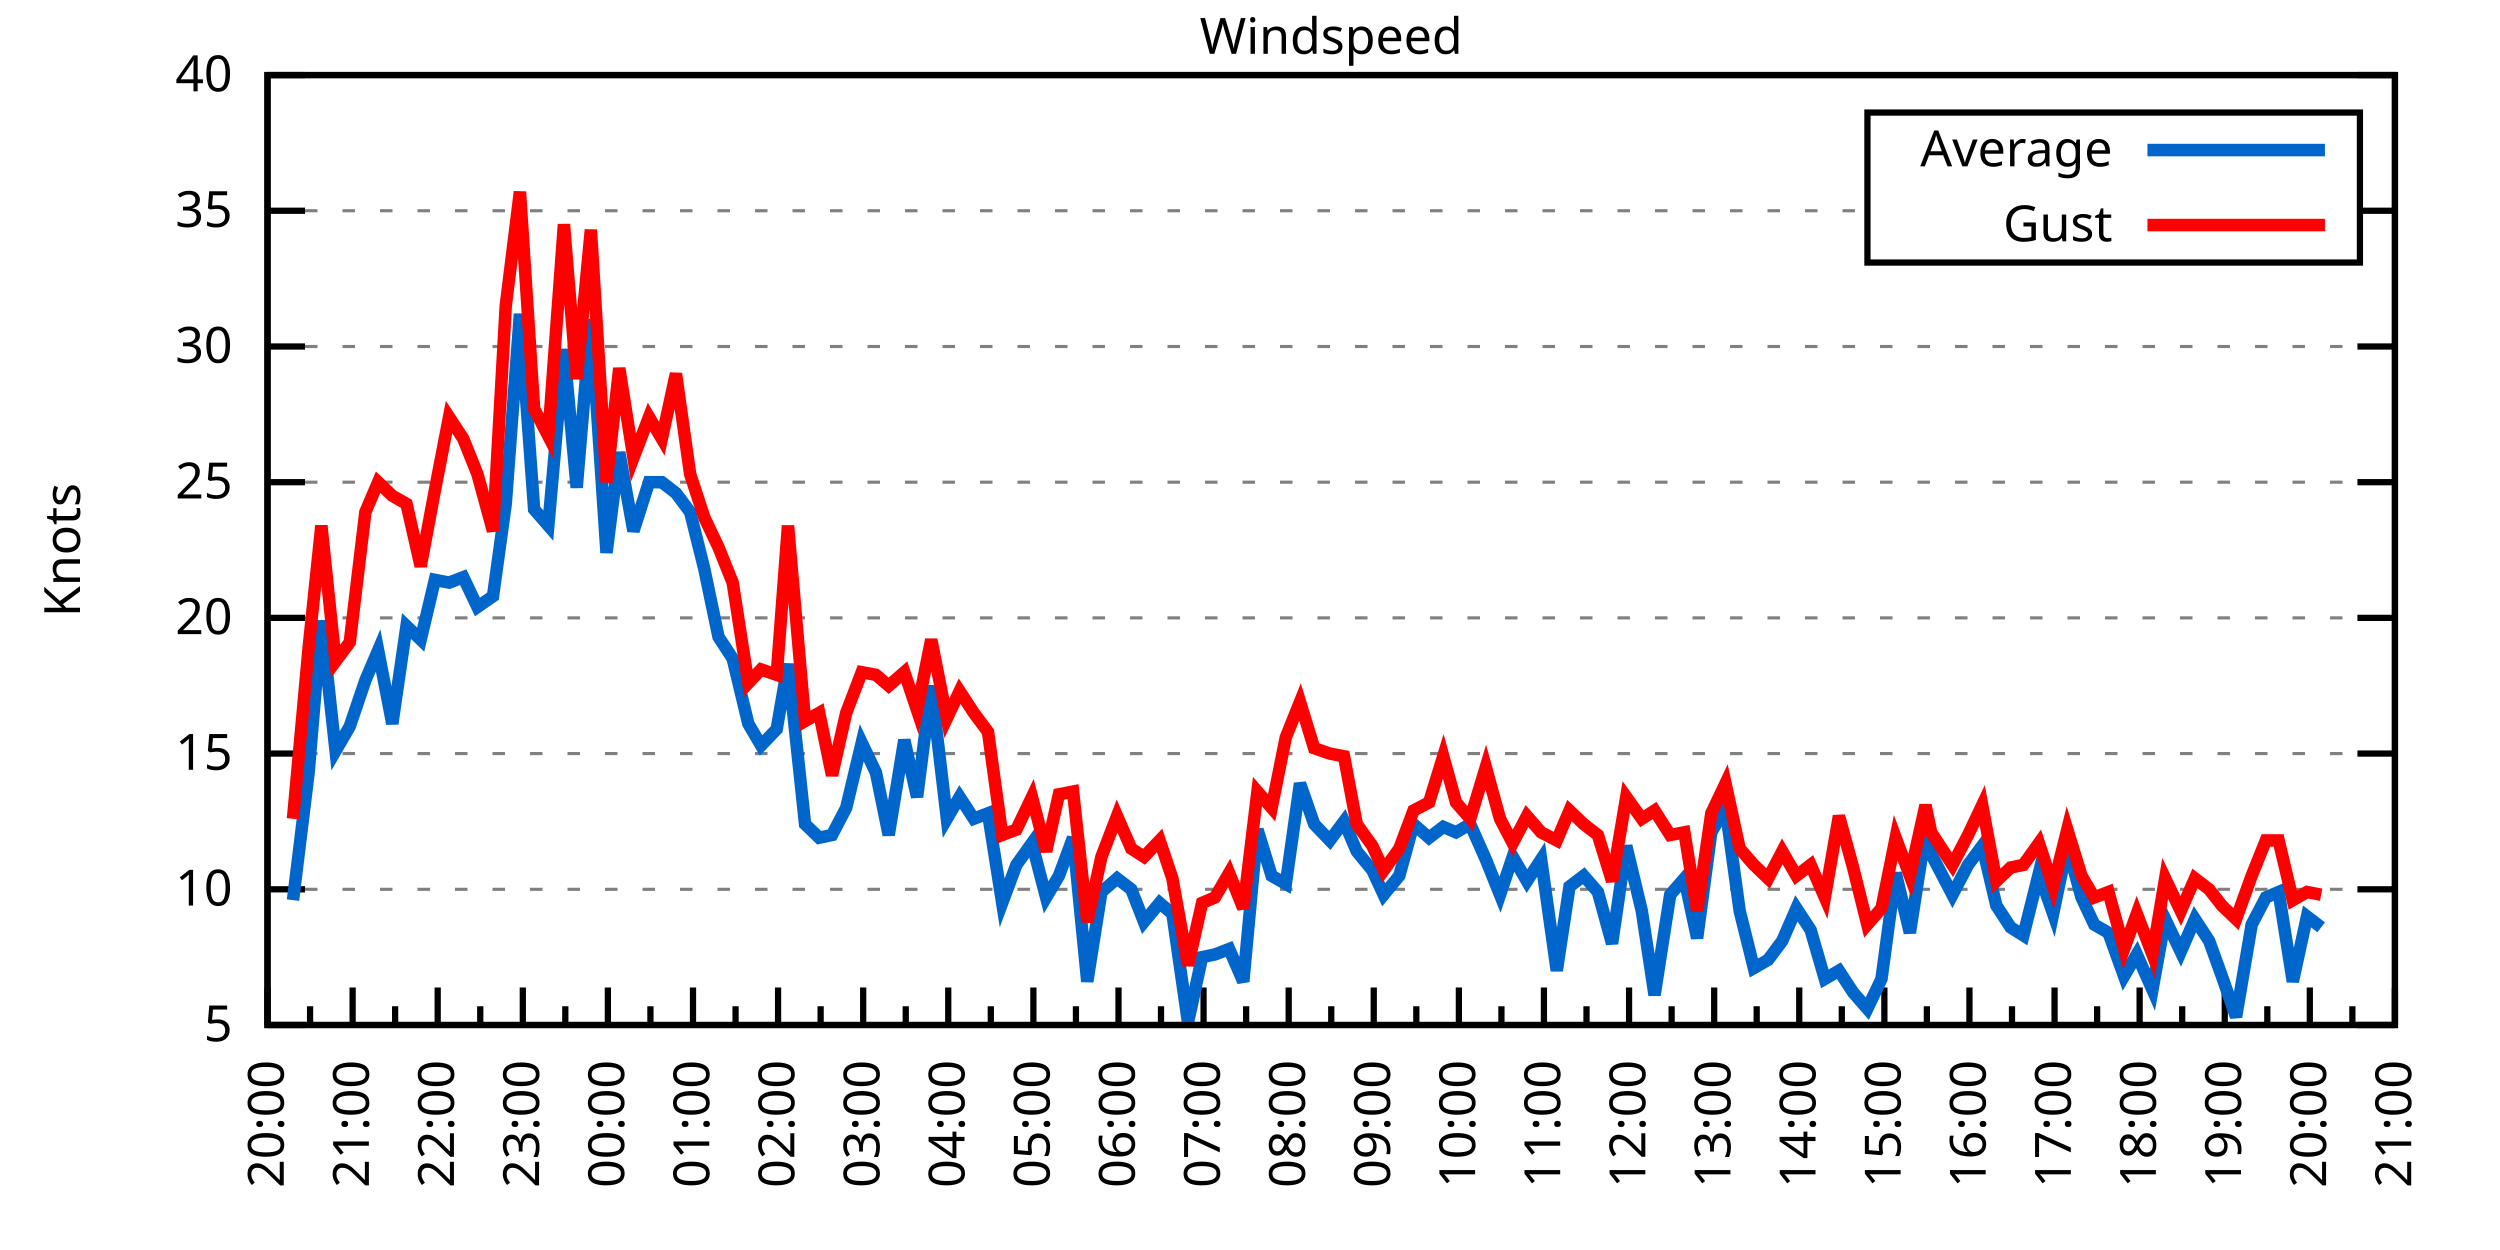
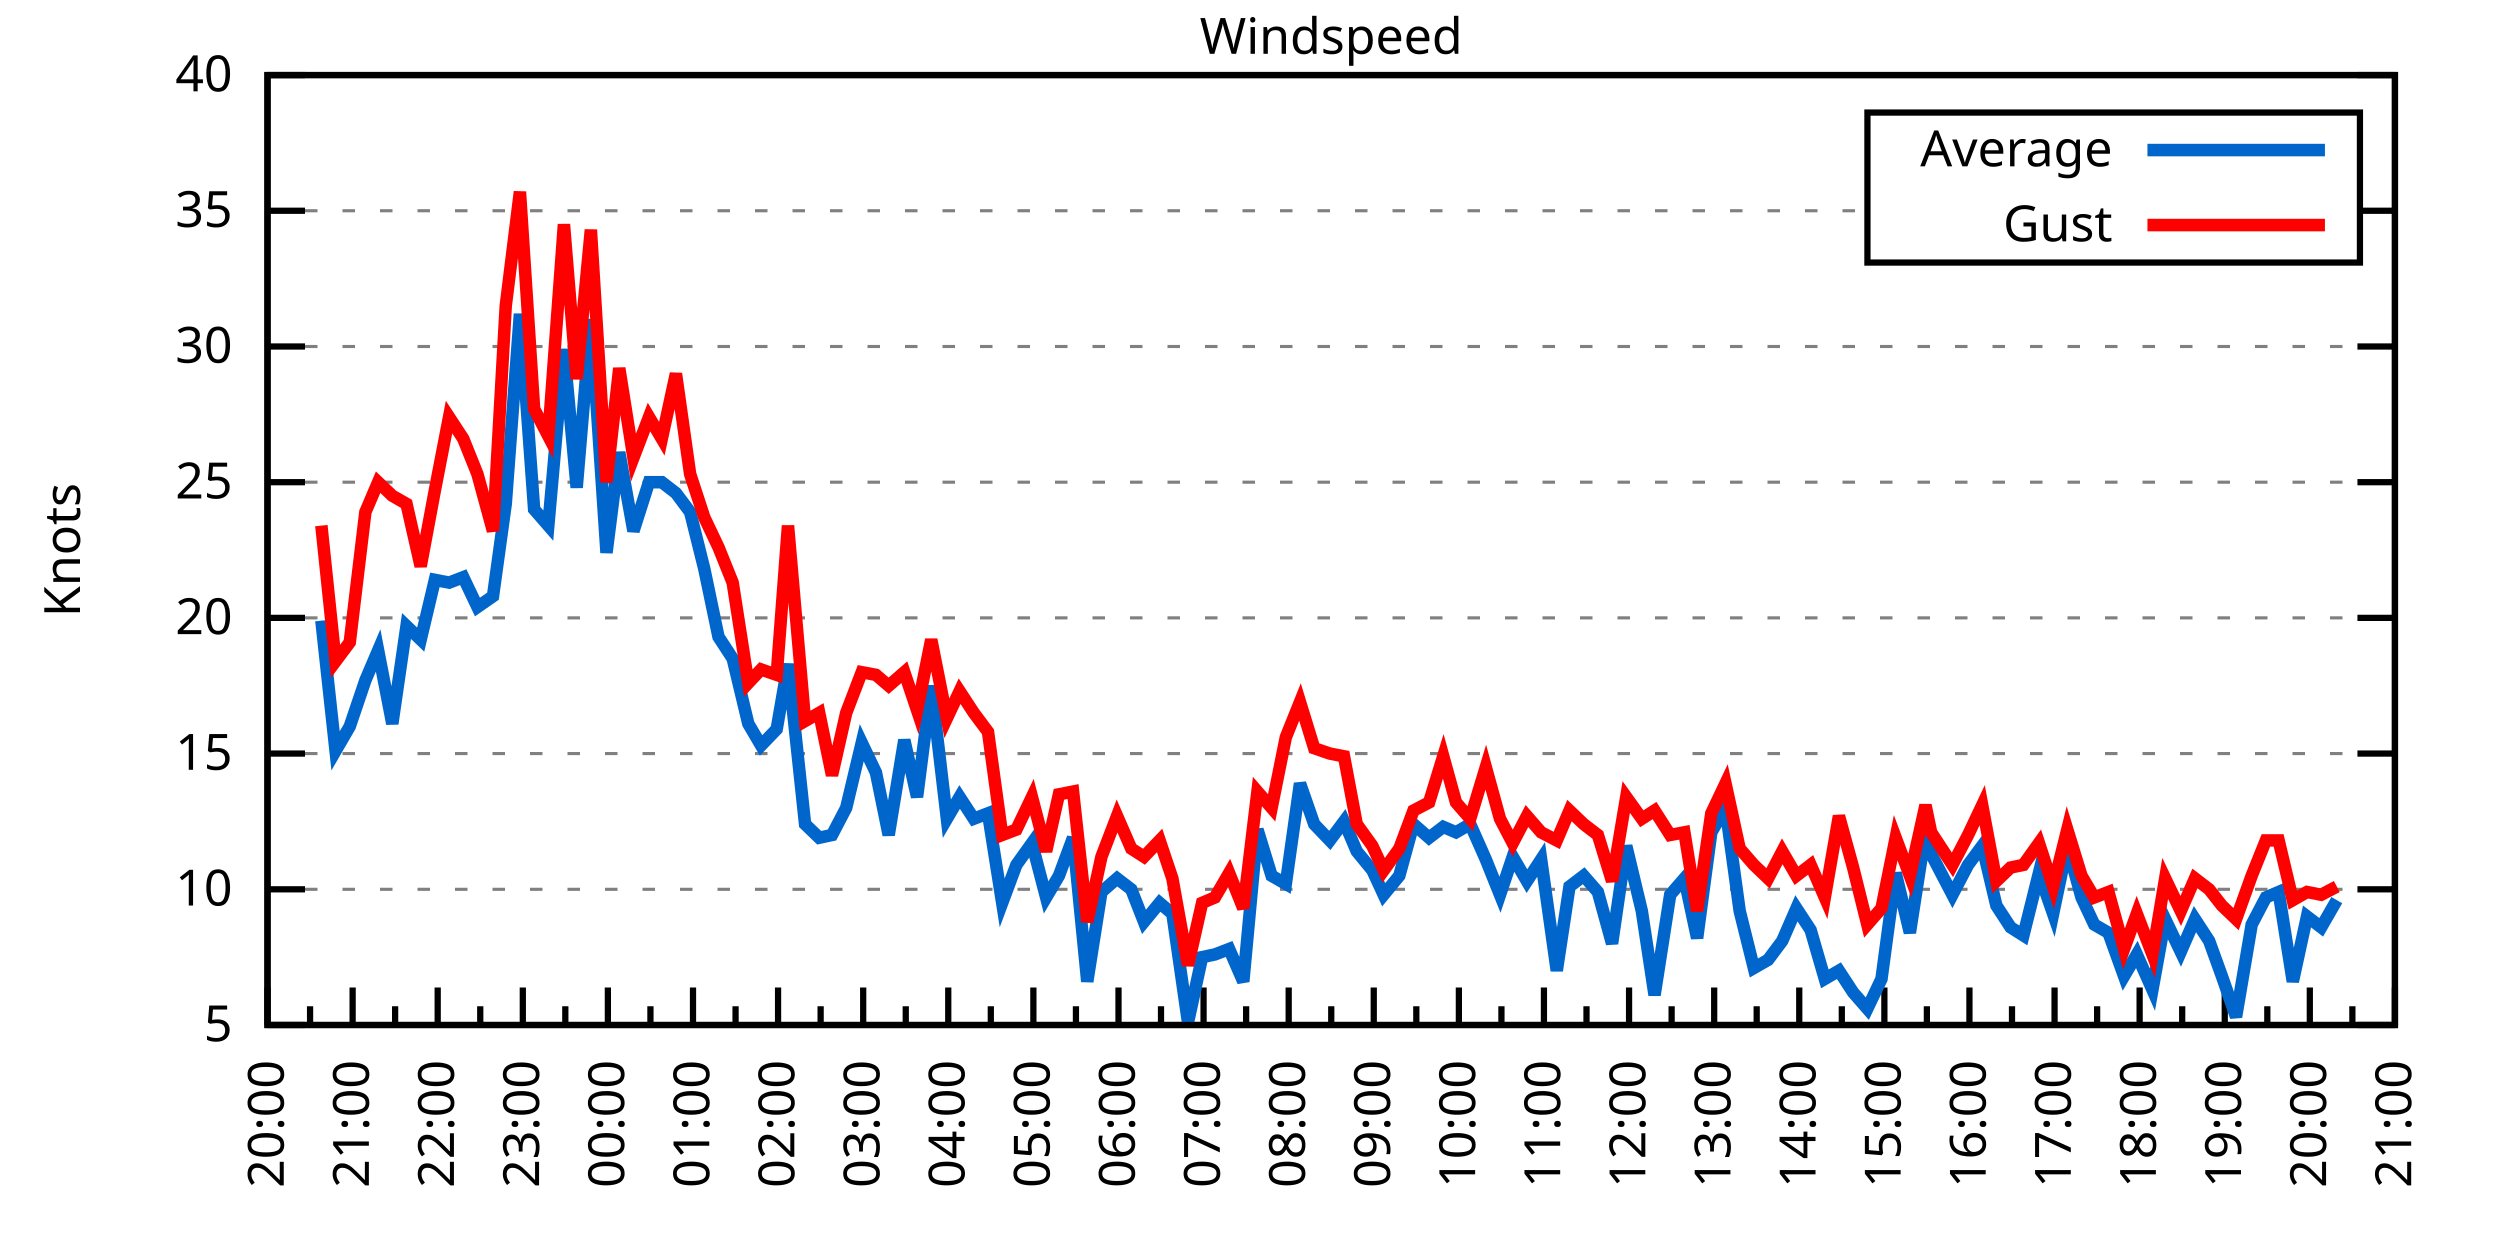
<svg xmlns="http://www.w3.org/2000/svg" xmlns:xlink="http://www.w3.org/1999/xlink" width="400" height="200" viewBox="0 0 400 200">
  <g id="gnuplot_canvas">
    <rect x="0" y="0" width="400" height="200" fill="none" />
    <defs>
      <circle id="gpDot" r="0.5" stroke-width="0.5" stroke="currentColor" />
      <path id="gpPt0" stroke-width="0.333" stroke="currentColor" d="M-1,0 h2 M0,-1 v2" />
      <path id="gpPt1" stroke-width="0.333" stroke="currentColor" d="M-1,-1 L1,1 M1,-1 L-1,1" />
      <path id="gpPt2" stroke-width="0.333" stroke="currentColor" d="M-1,0 L1,0 M0,-1 L0,1 M-1,-1 L1,1 M-1,1 L1,-1" />
      <rect id="gpPt3" stroke-width="0.333" stroke="currentColor" x="-1" y="-1" width="2" height="2" />
      <rect id="gpPt4" stroke-width="0.333" stroke="currentColor" fill="currentColor" x="-1" y="-1" width="2" height="2" />
      <circle id="gpPt5" stroke-width="0.333" stroke="currentColor" cx="0" cy="0" r="1" />
      <use xlink:href="#gpPt5" id="gpPt6" fill="currentColor" stroke="none" />
      <path id="gpPt7" stroke-width="0.333" stroke="currentColor" d="M0,-1.33 L-1.33,0.67 L1.33,0.67 z" />
      <use xlink:href="#gpPt7" id="gpPt8" fill="currentColor" stroke="none" />
      <use xlink:href="#gpPt7" id="gpPt9" stroke="currentColor" transform="rotate(180)" />
      <use xlink:href="#gpPt9" id="gpPt10" fill="currentColor" stroke="none" />
      <use xlink:href="#gpPt3" id="gpPt11" stroke="currentColor" transform="rotate(45)" />
      <use xlink:href="#gpPt11" id="gpPt12" fill="currentColor" stroke="none" />
      <path id="gpPt13" stroke-width="0.333" stroke="currentColor" d="M0,1.330 L1.265,0.411 L0.782,-1.067 L-0.782,-1.076 L-1.265,0.411 z" />
      <use xlink:href="#gpPt13" id="gpPt14" fill="currentColor" stroke="none" />
      <filter id="textbox" filterUnits="objectBoundingBox" x="0" y="0" height="1" width="1">
        <feFlood flood-color="white" flood-opacity="1" result="bgnd" />
        <feComposite in="SourceGraphic" in2="bgnd" operator="atop" />
      </filter>
      <filter id="greybox" filterUnits="objectBoundingBox" x="0" y="0" height="1" width="1">
        <feFlood flood-color="lightgrey" flood-opacity="1" result="grey" />
        <feComposite in="SourceGraphic" in2="grey" operator="atop" />
      </filter>
    </defs>
    <g fill="none" color="white" stroke="currentColor" stroke-width="1.00" stroke-linecap="butt" stroke-linejoin="miter">
</g>
    <g fill="none" color="black" stroke="currentColor" stroke-width="1.00" stroke-linecap="butt" stroke-linejoin="miter">
      <g stroke="none" shape-rendering="crispEdges">
        <polygon fill="rgb(255, 255, 255)" points="42.80,164.00 383.18,164.00 383.18,12.02 42.80,12.02 " />
      </g>
    </g>
    <g fill="none" color="black" stroke="currentColor" stroke-width="1.00" stroke-linecap="butt" stroke-linejoin="miter">
</g>
    <g fill="none" color="black" stroke="black" stroke-width="0.50" stroke-linecap="butt" stroke-linejoin="miter">
</g>
    <g fill="none" color="gray" stroke="currentColor" stroke-width="0.50" stroke-linecap="butt" stroke-linejoin="miter">
      <path stroke="gray" stroke-dasharray="2,4" class="gridline" d="M42.80,164.00 L383.19,164.00  " />
    </g>
    <g fill="none" color="gray" stroke="gray" stroke-width="1.00" stroke-linecap="butt" stroke-linejoin="miter">
</g>
    <g fill="none" color="black" stroke="currentColor" stroke-width="1.00" stroke-linecap="butt" stroke-linejoin="miter">
      <path stroke="black" d="M42.80,164.00 L48.80,164.00 M383.19,164.00 L377.19,164.00  " />
      <g transform="translate(37.20,166.60)" stroke="none" fill="black" font-family="Sans" font-size="8.00" text-anchor="end">
        <text>
          <tspan font-family="Sans"> 5</tspan>
        </text>
      </g>
    </g>
    <g fill="none" color="black" stroke="currentColor" stroke-width="1.00" stroke-linecap="butt" stroke-linejoin="miter">
</g>
    <g fill="none" color="black" stroke="black" stroke-width="0.50" stroke-linecap="butt" stroke-linejoin="miter">
</g>
    <g fill="none" color="gray" stroke="currentColor" stroke-width="0.50" stroke-linecap="butt" stroke-linejoin="miter">
      <path stroke="gray" stroke-dasharray="2,4" class="gridline" d="M42.80,142.29 L383.19,142.29  " />
    </g>
    <g fill="none" color="gray" stroke="gray" stroke-width="1.00" stroke-linecap="butt" stroke-linejoin="miter">
</g>
    <g fill="none" color="black" stroke="currentColor" stroke-width="1.00" stroke-linecap="butt" stroke-linejoin="miter">
      <path stroke="black" d="M42.80,142.29 L48.80,142.29 M383.19,142.29 L377.19,142.29  " />
      <g transform="translate(37.20,144.89)" stroke="none" fill="black" font-family="Sans" font-size="8.00" text-anchor="end">
        <text>
          <tspan font-family="Sans"> 10</tspan>
        </text>
      </g>
    </g>
    <g fill="none" color="black" stroke="currentColor" stroke-width="1.00" stroke-linecap="butt" stroke-linejoin="miter">
</g>
    <g fill="none" color="black" stroke="black" stroke-width="0.50" stroke-linecap="butt" stroke-linejoin="miter">
</g>
    <g fill="none" color="gray" stroke="currentColor" stroke-width="0.50" stroke-linecap="butt" stroke-linejoin="miter">
      <path stroke="gray" stroke-dasharray="2,4" class="gridline" d="M42.80,120.57 L383.19,120.57  " />
    </g>
    <g fill="none" color="gray" stroke="gray" stroke-width="1.00" stroke-linecap="butt" stroke-linejoin="miter">
</g>
    <g fill="none" color="black" stroke="currentColor" stroke-width="1.00" stroke-linecap="butt" stroke-linejoin="miter">
      <path stroke="black" d="M42.80,120.57 L48.80,120.57 M383.19,120.57 L377.19,120.57  " />
      <g transform="translate(37.20,123.17)" stroke="none" fill="black" font-family="Sans" font-size="8.00" text-anchor="end">
        <text>
          <tspan font-family="Sans"> 15</tspan>
        </text>
      </g>
    </g>
    <g fill="none" color="black" stroke="currentColor" stroke-width="1.00" stroke-linecap="butt" stroke-linejoin="miter">
</g>
    <g fill="none" color="black" stroke="black" stroke-width="0.50" stroke-linecap="butt" stroke-linejoin="miter">
</g>
    <g fill="none" color="gray" stroke="currentColor" stroke-width="0.50" stroke-linecap="butt" stroke-linejoin="miter">
      <path stroke="gray" stroke-dasharray="2,4" class="gridline" d="M42.80,98.86 L383.19,98.86  " />
    </g>
    <g fill="none" color="gray" stroke="gray" stroke-width="1.00" stroke-linecap="butt" stroke-linejoin="miter">
</g>
    <g fill="none" color="black" stroke="currentColor" stroke-width="1.00" stroke-linecap="butt" stroke-linejoin="miter">
      <path stroke="black" d="M42.80,98.86 L48.80,98.86 M383.19,98.86 L377.19,98.86  " />
      <g transform="translate(37.20,101.46)" stroke="none" fill="black" font-family="Sans" font-size="8.00" text-anchor="end">
        <text>
          <tspan font-family="Sans"> 20</tspan>
        </text>
      </g>
    </g>
    <g fill="none" color="black" stroke="currentColor" stroke-width="1.00" stroke-linecap="butt" stroke-linejoin="miter">
</g>
    <g fill="none" color="black" stroke="black" stroke-width="0.50" stroke-linecap="butt" stroke-linejoin="miter">
</g>
    <g fill="none" color="gray" stroke="currentColor" stroke-width="0.50" stroke-linecap="butt" stroke-linejoin="miter">
      <path stroke="gray" stroke-dasharray="2,4" class="gridline" d="M42.80,77.15 L383.19,77.15  " />
    </g>
    <g fill="none" color="gray" stroke="gray" stroke-width="1.00" stroke-linecap="butt" stroke-linejoin="miter">
</g>
    <g fill="none" color="black" stroke="currentColor" stroke-width="1.00" stroke-linecap="butt" stroke-linejoin="miter">
      <path stroke="black" d="M42.80,77.15 L48.80,77.15 M383.19,77.15 L377.19,77.15  " />
      <g transform="translate(37.20,79.75)" stroke="none" fill="black" font-family="Sans" font-size="8.00" text-anchor="end">
        <text>
          <tspan font-family="Sans"> 25</tspan>
        </text>
      </g>
    </g>
    <g fill="none" color="black" stroke="currentColor" stroke-width="1.00" stroke-linecap="butt" stroke-linejoin="miter">
</g>
    <g fill="none" color="black" stroke="black" stroke-width="0.50" stroke-linecap="butt" stroke-linejoin="miter">
</g>
    <g fill="none" color="gray" stroke="currentColor" stroke-width="0.50" stroke-linecap="butt" stroke-linejoin="miter">
      <path stroke="gray" stroke-dasharray="2,4" class="gridline" d="M42.80,55.44 L383.19,55.44  " />
    </g>
    <g fill="none" color="gray" stroke="gray" stroke-width="1.00" stroke-linecap="butt" stroke-linejoin="miter">
</g>
    <g fill="none" color="black" stroke="currentColor" stroke-width="1.00" stroke-linecap="butt" stroke-linejoin="miter">
      <path stroke="black" d="M42.80,55.44 L48.80,55.44 M383.19,55.44 L377.19,55.44  " />
      <g transform="translate(37.20,58.04)" stroke="none" fill="black" font-family="Sans" font-size="8.00" text-anchor="end">
        <text>
          <tspan font-family="Sans"> 30</tspan>
        </text>
      </g>
    </g>
    <g fill="none" color="black" stroke="currentColor" stroke-width="1.00" stroke-linecap="butt" stroke-linejoin="miter">
</g>
    <g fill="none" color="black" stroke="black" stroke-width="0.50" stroke-linecap="butt" stroke-linejoin="miter">
</g>
    <g fill="none" color="gray" stroke="currentColor" stroke-width="0.50" stroke-linecap="butt" stroke-linejoin="miter">
      <path stroke="gray" stroke-dasharray="2,4" class="gridline" d="M42.80,33.72 L298.79,33.72 M377.59,33.72 L383.19,33.72  " />
    </g>
    <g fill="none" color="gray" stroke="gray" stroke-width="1.00" stroke-linecap="butt" stroke-linejoin="miter">
</g>
    <g fill="none" color="black" stroke="currentColor" stroke-width="1.00" stroke-linecap="butt" stroke-linejoin="miter">
      <path stroke="black" d="M42.80,33.72 L48.80,33.72 M383.19,33.72 L377.19,33.72  " />
      <g transform="translate(37.20,36.32)" stroke="none" fill="black" font-family="Sans" font-size="8.00" text-anchor="end">
        <text>
          <tspan font-family="Sans"> 35</tspan>
        </text>
      </g>
    </g>
    <g fill="none" color="black" stroke="currentColor" stroke-width="1.00" stroke-linecap="butt" stroke-linejoin="miter">
</g>
    <g fill="none" color="black" stroke="black" stroke-width="0.50" stroke-linecap="butt" stroke-linejoin="miter">
</g>
    <g fill="none" color="gray" stroke="currentColor" stroke-width="0.50" stroke-linecap="butt" stroke-linejoin="miter">
      <path stroke="gray" stroke-dasharray="2,4" class="gridline" d="M42.80,12.01 L383.19,12.01  " />
    </g>
    <g fill="none" color="gray" stroke="gray" stroke-width="1.00" stroke-linecap="butt" stroke-linejoin="miter">
</g>
    <g fill="none" color="black" stroke="currentColor" stroke-width="1.00" stroke-linecap="butt" stroke-linejoin="miter">
      <path stroke="black" d="M42.80,12.01 L48.80,12.01 M383.19,12.01 L377.19,12.01  " />
      <g transform="translate(37.20,14.61)" stroke="none" fill="black" font-family="Sans" font-size="8.00" text-anchor="end">
        <text>
          <tspan font-family="Sans"> 40</tspan>
        </text>
      </g>
    </g>
    <g fill="none" color="black" stroke="currentColor" stroke-width="1.00" stroke-linecap="butt" stroke-linejoin="miter">
      <path stroke="black" d="M42.80,164.00 L42.80,158.00  " />
      <g transform="translate(45.40,169.60) rotate(270)" stroke="none" fill="black" font-family="Sans" font-size="8.00" text-anchor="end">
        <text>
          <tspan font-family="Sans">20:00</tspan>
        </text>
      </g>
    </g>
    <g fill="none" color="black" stroke="currentColor" stroke-width="1.00" stroke-linecap="butt" stroke-linejoin="miter">
      <path stroke="black" d="M49.61,164.00 L49.61,161.00 M56.42,164.00 L56.42,158.00  " />
      <g transform="translate(59.02,169.60) rotate(270)" stroke="none" fill="black" font-family="Sans" font-size="8.00" text-anchor="end">
        <text>
          <tspan font-family="Sans">21:00</tspan>
        </text>
      </g>
    </g>
    <g fill="none" color="black" stroke="currentColor" stroke-width="1.00" stroke-linecap="butt" stroke-linejoin="miter">
      <path stroke="black" d="M63.22,164.00 L63.22,161.00 M70.03,164.00 L70.03,158.00  " />
      <g transform="translate(72.63,169.60) rotate(270)" stroke="none" fill="black" font-family="Sans" font-size="8.00" text-anchor="end">
        <text>
          <tspan font-family="Sans">22:00</tspan>
        </text>
      </g>
    </g>
    <g fill="none" color="black" stroke="currentColor" stroke-width="1.00" stroke-linecap="butt" stroke-linejoin="miter">
      <path stroke="black" d="M76.84,164.00 L76.84,161.00 M83.65,164.00 L83.65,158.00  " />
      <g transform="translate(86.25,169.60) rotate(270)" stroke="none" fill="black" font-family="Sans" font-size="8.00" text-anchor="end">
        <text>
          <tspan font-family="Sans">23:00</tspan>
        </text>
      </g>
    </g>
    <g fill="none" color="black" stroke="currentColor" stroke-width="1.00" stroke-linecap="butt" stroke-linejoin="miter">
      <path stroke="black" d="M90.45,164.00 L90.45,161.00 M97.26,164.00 L97.26,158.00  " />
      <g transform="translate(99.86,169.60) rotate(270)" stroke="none" fill="black" font-family="Sans" font-size="8.00" text-anchor="end">
        <text>
          <tspan font-family="Sans">00:00</tspan>
        </text>
      </g>
    </g>
    <g fill="none" color="black" stroke="currentColor" stroke-width="1.00" stroke-linecap="butt" stroke-linejoin="miter">
      <path stroke="black" d="M104.07,164.00 L104.07,161.00 M110.88,164.00 L110.88,158.00  " />
      <g transform="translate(113.48,169.60) rotate(270)" stroke="none" fill="black" font-family="Sans" font-size="8.00" text-anchor="end">
        <text>
          <tspan font-family="Sans">01:00</tspan>
        </text>
      </g>
    </g>
    <g fill="none" color="black" stroke="currentColor" stroke-width="1.00" stroke-linecap="butt" stroke-linejoin="miter">
      <path stroke="black" d="M117.69,164.00 L117.69,161.00 M124.49,164.00 L124.49,158.00  " />
      <g transform="translate(127.09,169.60) rotate(270)" stroke="none" fill="black" font-family="Sans" font-size="8.00" text-anchor="end">
        <text>
          <tspan font-family="Sans">02:00</tspan>
        </text>
      </g>
    </g>
    <g fill="none" color="black" stroke="currentColor" stroke-width="1.00" stroke-linecap="butt" stroke-linejoin="miter">
      <path stroke="black" d="M131.30,164.00 L131.30,161.00 M138.11,164.00 L138.11,158.00  " />
      <g transform="translate(140.71,169.60) rotate(270)" stroke="none" fill="black" font-family="Sans" font-size="8.00" text-anchor="end">
        <text>
          <tspan font-family="Sans">03:00</tspan>
        </text>
      </g>
    </g>
    <g fill="none" color="black" stroke="currentColor" stroke-width="1.00" stroke-linecap="butt" stroke-linejoin="miter">
      <path stroke="black" d="M144.92,164.00 L144.92,161.00 M151.72,164.00 L151.72,158.00  " />
      <g transform="translate(154.32,169.60) rotate(270)" stroke="none" fill="black" font-family="Sans" font-size="8.00" text-anchor="end">
        <text>
          <tspan font-family="Sans">04:00</tspan>
        </text>
      </g>
    </g>
    <g fill="none" color="black" stroke="currentColor" stroke-width="1.00" stroke-linecap="butt" stroke-linejoin="miter">
      <path stroke="black" d="M158.53,164.00 L158.53,161.00 M165.34,164.00 L165.34,158.00  " />
      <g transform="translate(167.94,169.60) rotate(270)" stroke="none" fill="black" font-family="Sans" font-size="8.00" text-anchor="end">
        <text>
          <tspan font-family="Sans">05:00</tspan>
        </text>
      </g>
    </g>
    <g fill="none" color="black" stroke="currentColor" stroke-width="1.00" stroke-linecap="butt" stroke-linejoin="miter">
      <path stroke="black" d="M172.15,164.00 L172.15,161.00 M178.96,164.00 L178.96,158.00  " />
      <g transform="translate(181.56,169.60) rotate(270)" stroke="none" fill="black" font-family="Sans" font-size="8.00" text-anchor="end">
        <text>
          <tspan font-family="Sans">06:00</tspan>
        </text>
      </g>
    </g>
    <g fill="none" color="black" stroke="currentColor" stroke-width="1.00" stroke-linecap="butt" stroke-linejoin="miter">
      <path stroke="black" d="M185.76,164.00 L185.76,161.00 M192.57,164.00 L192.57,158.00  " />
      <g transform="translate(195.17,169.60) rotate(270)" stroke="none" fill="black" font-family="Sans" font-size="8.00" text-anchor="end">
        <text>
          <tspan font-family="Sans">07:00</tspan>
        </text>
      </g>
    </g>
    <g fill="none" color="black" stroke="currentColor" stroke-width="1.00" stroke-linecap="butt" stroke-linejoin="miter">
      <path stroke="black" d="M199.38,164.00 L199.38,161.00 M206.19,164.00 L206.19,158.00  " />
      <g transform="translate(208.79,169.60) rotate(270)" stroke="none" fill="black" font-family="Sans" font-size="8.00" text-anchor="end">
        <text>
          <tspan font-family="Sans">08:00</tspan>
        </text>
      </g>
    </g>
    <g fill="none" color="black" stroke="currentColor" stroke-width="1.00" stroke-linecap="butt" stroke-linejoin="miter">
      <path stroke="black" d="M213.00,164.00 L213.00,161.00 M219.80,164.00 L219.80,158.00  " />
      <g transform="translate(222.40,169.60) rotate(270)" stroke="none" fill="black" font-family="Sans" font-size="8.00" text-anchor="end">
        <text>
          <tspan font-family="Sans">09:00</tspan>
        </text>
      </g>
    </g>
    <g fill="none" color="black" stroke="currentColor" stroke-width="1.00" stroke-linecap="butt" stroke-linejoin="miter">
      <path stroke="black" d="M226.61,164.00 L226.61,161.00 M233.42,164.00 L233.42,158.00  " />
      <g transform="translate(236.02,169.60) rotate(270)" stroke="none" fill="black" font-family="Sans" font-size="8.00" text-anchor="end">
        <text>
          <tspan font-family="Sans">10:00</tspan>
        </text>
      </g>
    </g>
    <g fill="none" color="black" stroke="currentColor" stroke-width="1.00" stroke-linecap="butt" stroke-linejoin="miter">
      <path stroke="black" d="M240.23,164.00 L240.23,161.00 M247.03,164.00 L247.03,158.00  " />
      <g transform="translate(249.63,169.60) rotate(270)" stroke="none" fill="black" font-family="Sans" font-size="8.00" text-anchor="end">
        <text>
          <tspan font-family="Sans">11:00</tspan>
        </text>
      </g>
    </g>
    <g fill="none" color="black" stroke="currentColor" stroke-width="1.00" stroke-linecap="butt" stroke-linejoin="miter">
      <path stroke="black" d="M253.84,164.00 L253.84,161.00 M260.65,164.00 L260.65,158.00  " />
      <g transform="translate(263.25,169.60) rotate(270)" stroke="none" fill="black" font-family="Sans" font-size="8.00" text-anchor="end">
        <text>
          <tspan font-family="Sans">12:00</tspan>
        </text>
      </g>
    </g>
    <g fill="none" color="black" stroke="currentColor" stroke-width="1.00" stroke-linecap="butt" stroke-linejoin="miter">
      <path stroke="black" d="M267.46,164.00 L267.46,161.00 M274.27,164.00 L274.27,158.00  " />
      <g transform="translate(276.87,169.60) rotate(270)" stroke="none" fill="black" font-family="Sans" font-size="8.00" text-anchor="end">
        <text>
          <tspan font-family="Sans">13:00</tspan>
        </text>
      </g>
    </g>
    <g fill="none" color="black" stroke="currentColor" stroke-width="1.00" stroke-linecap="butt" stroke-linejoin="miter">
      <path stroke="black" d="M281.07,164.00 L281.07,161.00 M287.88,164.00 L287.88,158.00  " />
      <g transform="translate(290.48,169.60) rotate(270)" stroke="none" fill="black" font-family="Sans" font-size="8.00" text-anchor="end">
        <text>
          <tspan font-family="Sans">14:00</tspan>
        </text>
      </g>
    </g>
    <g fill="none" color="black" stroke="currentColor" stroke-width="1.00" stroke-linecap="butt" stroke-linejoin="miter">
      <path stroke="black" d="M294.69,164.00 L294.69,161.00 M301.50,164.00 L301.50,158.00  " />
      <g transform="translate(304.10,169.60) rotate(270)" stroke="none" fill="black" font-family="Sans" font-size="8.00" text-anchor="end">
        <text>
          <tspan font-family="Sans">15:00</tspan>
        </text>
      </g>
    </g>
    <g fill="none" color="black" stroke="currentColor" stroke-width="1.00" stroke-linecap="butt" stroke-linejoin="miter">
      <path stroke="black" d="M308.30,164.00 L308.30,161.00 M315.11,164.00 L315.11,158.00  " />
      <g transform="translate(317.71,169.60) rotate(270)" stroke="none" fill="black" font-family="Sans" font-size="8.00" text-anchor="end">
        <text>
          <tspan font-family="Sans">16:00</tspan>
        </text>
      </g>
    </g>
    <g fill="none" color="black" stroke="currentColor" stroke-width="1.00" stroke-linecap="butt" stroke-linejoin="miter">
      <path stroke="black" d="M321.92,164.00 L321.92,161.00 M328.73,164.00 L328.73,158.00  " />
      <g transform="translate(331.33,169.60) rotate(270)" stroke="none" fill="black" font-family="Sans" font-size="8.00" text-anchor="end">
        <text>
          <tspan font-family="Sans">17:00</tspan>
        </text>
      </g>
    </g>
    <g fill="none" color="black" stroke="currentColor" stroke-width="1.00" stroke-linecap="butt" stroke-linejoin="miter">
      <path stroke="black" d="M335.54,164.00 L335.54,161.00 M342.34,164.00 L342.34,158.00  " />
      <g transform="translate(344.94,169.60) rotate(270)" stroke="none" fill="black" font-family="Sans" font-size="8.00" text-anchor="end">
        <text>
          <tspan font-family="Sans">18:00</tspan>
        </text>
      </g>
    </g>
    <g fill="none" color="black" stroke="currentColor" stroke-width="1.00" stroke-linecap="butt" stroke-linejoin="miter">
      <path stroke="black" d="M349.15,164.00 L349.15,161.00 M355.96,164.00 L355.96,158.00  " />
      <g transform="translate(358.56,169.60) rotate(270)" stroke="none" fill="black" font-family="Sans" font-size="8.00" text-anchor="end">
        <text>
          <tspan font-family="Sans">19:00</tspan>
        </text>
      </g>
    </g>
    <g fill="none" color="black" stroke="currentColor" stroke-width="1.00" stroke-linecap="butt" stroke-linejoin="miter">
      <path stroke="black" d="M362.77,164.00 L362.77,161.00 M369.57,164.00 L369.57,158.00  " />
      <g transform="translate(372.17,169.60) rotate(270)" stroke="none" fill="black" font-family="Sans" font-size="8.00" text-anchor="end">
        <text>
          <tspan font-family="Sans">20:00</tspan>
        </text>
      </g>
    </g>
    <g fill="none" color="black" stroke="currentColor" stroke-width="1.00" stroke-linecap="butt" stroke-linejoin="miter">
      <path stroke="black" d="M376.38,164.00 L376.38,161.00 M383.19,164.00 L383.19,158.00  " />
      <g transform="translate(385.79,169.60) rotate(270)" stroke="none" fill="black" font-family="Sans" font-size="8.00" text-anchor="end">
        <text>
          <tspan font-family="Sans">21:00</tspan>
        </text>
      </g>
    </g>
    <g fill="none" color="black" stroke="currentColor" stroke-width="1.00" stroke-linecap="butt" stroke-linejoin="miter">
</g>
    <g fill="none" color="black" stroke="currentColor" stroke-width="1.00" stroke-linecap="butt" stroke-linejoin="miter">
      <path stroke="black" d="M42.80,12.01 L42.80,164.00 L383.19,164.00 L383.19,12.01 L42.80,12.01 Z  " />
    </g>
    <g fill="none" color="black" stroke="currentColor" stroke-width="1.00" stroke-linecap="butt" stroke-linejoin="miter">
      <g transform="translate(12.80,88.01) rotate(270)" stroke="none" fill="black" font-family="Sans" font-size="8.00" text-anchor="middle">
        <text>
          <tspan font-family="Sans">Knots</tspan>
        </text>
      </g>
    </g>
    <g fill="none" color="black" stroke="currentColor" stroke-width="1.00" stroke-linecap="butt" stroke-linejoin="miter">
</g>
    <g fill="none" color="black" stroke="currentColor" stroke-width="1.00" stroke-linecap="butt" stroke-linejoin="miter">
      <path stroke="black" d="M298.79,42.01 L298.79,18.01 L377.59,18.01 L377.59,42.01 L298.79,42.01 Z  " />
    </g>
    <g id="Windspeed_plot_1">
      <g fill="none" color="white" stroke="black" stroke-width="2.00" stroke-linecap="butt" stroke-linejoin="miter">
</g>
      <g fill="none" color="black" stroke="currentColor" stroke-width="2.00" stroke-linecap="butt" stroke-linejoin="miter">
        <g transform="translate(337.99,26.61)" stroke="none" fill="black" font-family="Sans" font-size="8.00" text-anchor="end">
          <text>
            <tspan font-family="Sans">Average</tspan>
          </text>
        </g>
      </g>
      <g fill="none" color="black" stroke="currentColor" stroke-width="2.00" stroke-linecap="butt" stroke-linejoin="miter">
-         <path stroke="rgb(  0, 102, 204)" d="M343.59,24.01 L371.99,24.01 M46.88,144.02 L49.38,123.61 L51.42,99.30 L53.69,120.14 L55.96,116.23 L58.46,108.85   L60.50,104.07 L62.77,115.80 L65.04,100.16 L67.31,102.34 L69.58,92.78 L71.85,93.22 L74.12,92.35 L76.39,97.12   L78.88,95.39 L80.92,80.62 L83.19,50.22 L85.46,81.49 L87.73,84.10 L90.23,55.87 L92.27,78.02 L94.54,51.09   L97.04,88.44 L99.08,72.37 L101.35,84.97 L103.84,77.15 L105.89,77.15 L108.15,78.89 L110.42,81.93 L112.69,91.04   L114.96,101.90 L117.23,105.38 L119.73,115.80 L121.77,119.27 L124.27,116.67 L126.08,106.24 L128.81,131.86 L131.07,134.04   L133.12,133.60 L135.39,129.26 L137.88,118.84 L140.15,123.61 L142.19,133.60 L144.69,118.40 L146.73,127.52 L149.00,109.72   L151.50,131.00 L153.54,127.52 L155.81,131.00 L158.08,130.13 L160.35,144.46 L162.62,138.38 L165.11,134.90 L167.38,143.59   L169.43,140.12 L171.69,134.04 L173.96,157.05 L176.23,142.72 L178.73,140.55 L181.00,142.29 L183.04,147.50 L185.54,144.46   L187.58,146.20 L190.08,163.57 L192.34,153.14 L194.39,152.71 L196.66,151.84 L198.93,157.05 L201.19,132.73 L203.46,140.12   L205.73,141.42 L208.00,125.35 L210.27,131.86 L212.77,134.47 L215.04,131.43 L217.08,136.21 L219.58,139.25 L221.39,143.16   L223.89,140.12 L226.16,131.86 L228.65,134.04 L230.92,132.30 L232.96,133.17 L235.23,131.86 L237.73,137.51 L240.00,143.16   L242.04,137.08 L244.31,140.98 L246.58,137.51 L249.08,155.31 L251.12,141.85 L253.39,140.12 L255.66,142.72 L257.93,150.97   L260.20,135.34 L262.69,145.76 L264.73,159.22 L267.23,143.16 L269.50,140.55 L271.54,150.10 L273.81,133.17 L276.08,129.26   L278.35,145.76 L280.62,154.88 L282.89,153.58 L285.16,150.54 L287.43,145.33 L289.70,148.80 L291.97,156.62 L294.23,155.31   L296.50,158.79 L298.77,161.39 L301.04,156.62 L303.31,139.68 L305.58,149.24 L308.08,133.17 L308.98,136.64 L312.39,143.16   L314.89,138.38 L317.15,135.34 L319.42,144.89 L321.69,148.37 L323.74,149.67 L326.23,139.68 L328.50,146.20 L330.77,135.34   L333.04,143.59 L335.08,147.93 L337.35,149.24 L339.85,156.18 L341.89,152.71 L344.39,158.35 L346.43,147.06 L348.92,152.28   L351.19,147.06 L353.46,150.54 L355.50,156.18 L357.77,162.70 L360.27,147.93 L362.54,143.59 L364.58,142.72 L366.85,157.05   L369.12,146.63 L371.39,148.37  " />
+         <path stroke="rgb(  0, 102, 204)" d="M343.59,24.01 L371.99,24.01 M51.42,99.30 L53.69,120.14 L55.96,116.23 L58.46,108.85 L60.50,104.07 L62.77,115.80   L65.04,100.16 L67.31,102.34 L69.58,92.78 L71.85,93.22 L74.12,92.35 L76.39,97.12 L78.88,95.39 L80.92,80.62   L83.19,50.22 L85.46,81.49 L87.73,84.10 L90.23,55.87 L92.27,78.02 L94.54,51.09 L97.04,88.44 L99.08,72.37   L101.35,84.97 L103.84,77.15 L105.89,77.15 L108.15,78.89 L110.42,81.93 L112.69,91.04 L114.96,101.90 L117.23,105.38   L119.73,115.80 L121.77,119.27 L124.27,116.67 L126.08,106.24 L128.81,131.86 L131.07,134.04 L133.12,133.60 L135.39,129.26   L137.88,118.84 L140.15,123.61 L142.19,133.60 L144.69,118.40 L146.73,127.52 L149.00,109.72 L151.50,131.00 L153.54,127.52   L155.81,131.00 L158.08,130.13 L160.35,144.46 L162.62,138.38 L165.11,134.90 L167.38,143.59 L169.43,140.12 L171.69,134.04   L173.96,157.05 L176.23,142.72 L178.73,140.55 L181.00,142.29 L183.04,147.50 L185.54,144.46 L187.58,146.20 L190.08,163.57   L192.34,153.14 L194.39,152.71 L196.66,151.84 L198.93,157.05 L201.19,132.73 L203.46,140.12 L205.73,141.42 L208.00,125.35   L210.27,131.86 L212.77,134.47 L215.04,131.43 L217.08,136.21 L219.58,139.25 L221.39,143.16 L223.89,140.12 L226.16,131.86   L228.65,134.04 L230.92,132.30 L232.96,133.17 L235.23,131.86 L237.73,137.51 L240.00,143.16 L242.04,137.08 L244.31,140.98   L246.58,137.51 L249.08,155.31 L251.12,141.85 L253.39,140.12 L255.66,142.72 L257.93,150.97 L260.20,135.34 L262.69,145.76   L264.73,159.22 L267.23,143.16 L269.50,140.55 L271.54,150.10 L273.81,133.17 L276.08,129.26 L278.35,145.76 L280.62,154.88   L282.89,153.58 L285.16,150.54 L287.43,145.33 L289.70,148.80 L291.97,156.62 L294.23,155.31 L296.50,158.79 L298.77,161.39   L301.04,156.62 L303.31,139.68 L305.58,149.24 L308.08,133.17 L308.98,136.64 L312.39,143.16 L314.89,138.38 L317.15,135.34   L319.42,144.89 L321.69,148.37 L323.74,149.67 L326.23,139.68 L328.50,146.20 L330.77,135.34 L333.04,143.59 L335.08,147.93   L337.35,149.24 L339.85,156.18 L341.89,152.71 L344.39,158.35 L346.43,147.06 L348.92,152.28 L351.19,147.06 L353.46,150.54   L355.50,156.18 L357.77,162.70 L360.27,147.93 L362.54,143.59 L364.58,142.72 L366.85,157.05 L369.12,146.63 L371.39,148.37   L373.89,144.02  " />
      </g>
    </g>
    <g id="Windspeed_plot_2">
      <g fill="none" color="black" stroke="currentColor" stroke-width="2.00" stroke-linecap="butt" stroke-linejoin="miter">
        <g transform="translate(337.99,38.61)" stroke="none" fill="black" font-family="Sans" font-size="8.00" text-anchor="end">
          <text>
            <tspan font-family="Sans">Gust</tspan>
          </text>
        </g>
      </g>
      <g fill="none" color="black" stroke="currentColor" stroke-width="2.00" stroke-linecap="butt" stroke-linejoin="miter">
-         <path stroke="rgb(255,   0,   0)" d="M343.59,36.01 L371.99,36.01 M46.88,131.00 L49.38,103.64 L51.42,84.10 L53.69,105.81 L55.96,102.77 L58.46,81.93   L60.50,77.15 L62.77,79.32 L65.04,80.62 L67.31,90.61 L69.58,78.45 L71.85,66.73 L74.12,70.20 L76.39,75.85   L78.88,84.97 L80.92,48.92 L83.19,30.68 L85.46,65.42 L87.73,69.77 L90.23,35.89 L92.27,60.65 L94.54,36.76   L97.04,77.15 L99.08,58.91 L101.35,73.24 L103.84,66.73 L105.89,70.20 L108.15,59.78 L110.42,75.85 L112.69,82.79   L114.96,87.57 L117.23,93.22 L119.73,109.28 L121.77,107.11 L124.27,107.98 L126.08,84.10 L128.81,115.36 L131.07,114.06   L133.12,124.05 L135.39,114.06 L137.88,107.55 L140.15,107.98 L142.19,109.72 L144.69,107.55 L146.73,113.63 L149.00,102.34   L151.50,114.93 L153.54,110.59 L155.81,114.06 L158.08,117.10 L160.35,133.60 L162.62,132.73 L165.11,127.52 L167.38,136.21   L169.43,127.09 L171.69,126.65 L173.96,147.50 L176.23,137.08 L178.73,130.56 L181.00,135.77 L183.04,137.08 L185.54,134.47   L187.58,140.55 L190.08,154.45 L192.34,144.46 L194.39,143.59 L196.66,139.68 L198.93,145.33 L201.19,126.65 L203.46,129.26   L205.73,117.97 L208.00,112.32 L210.27,119.71 L212.77,120.57 L215.04,121.01 L217.08,131.86 L219.58,135.34 L221.39,139.25   L223.89,135.77 L226.16,129.69 L228.65,128.39 L230.92,121.01 L232.96,128.39 L235.23,131.00 L237.73,122.75 L240.00,131.00   L242.04,134.90 L244.31,130.56 L246.58,133.17 L249.08,134.47 L251.12,129.69 L253.39,131.86 L255.66,133.60 L257.93,140.98   L260.20,127.52 L262.69,131.00 L264.73,129.69 L267.23,133.60 L269.50,133.17 L271.54,145.76 L273.81,130.13 L276.08,125.35   L278.35,135.77 L280.62,138.38 L282.89,140.55 L285.16,136.21 L287.43,140.12 L289.70,138.38 L291.97,143.59 L294.23,130.56   L296.50,138.81 L298.77,147.93 L301.04,145.33 L303.31,134.04 L305.58,140.12 L308.08,128.83 L308.98,133.17 L312.39,138.38   L314.89,133.60 L317.15,128.83 L319.42,140.98 L321.69,138.81 L323.74,138.38 L326.23,134.90 L328.50,141.85 L330.77,132.73   L333.04,140.12 L335.08,143.59 L337.35,142.72 L339.85,151.84 L341.89,146.20 L344.39,152.71 L346.43,140.55 L348.92,145.76   L351.19,140.55 L353.46,142.29 L355.50,144.89 L357.77,147.06 L360.27,140.12 L362.54,134.47 L364.58,134.47 L366.85,144.02   L369.12,142.72 L371.39,143.16  " />
+         <path stroke="rgb(255,   0,   0)" d="M343.59,36.01 L371.99,36.01 M51.42,84.10 L53.69,105.81 L55.96,102.77 L58.46,81.93 L60.50,77.15 L62.77,79.32   L65.04,80.62 L67.31,90.61 L69.58,78.45 L71.85,66.73 L74.12,70.20 L76.39,75.85 L78.88,84.97 L80.92,48.92   L83.19,30.68 L85.46,65.42 L87.73,69.77 L90.23,35.89 L92.27,60.65 L94.54,36.76 L97.04,77.15 L99.08,58.91   L101.35,73.24 L103.84,66.73 L105.89,70.20 L108.15,59.78 L110.42,75.85 L112.69,82.79 L114.96,87.57 L117.23,93.22   L119.73,109.28 L121.77,107.11 L124.27,107.98 L126.08,84.10 L128.81,115.36 L131.07,114.06 L133.12,124.05 L135.39,114.06   L137.88,107.55 L140.15,107.98 L142.19,109.72 L144.69,107.55 L146.73,113.63 L149.00,102.34 L151.50,114.93 L153.54,110.59   L155.81,114.06 L158.08,117.10 L160.35,133.60 L162.62,132.73 L165.11,127.52 L167.38,136.21 L169.43,127.09 L171.69,126.65   L173.96,147.50 L176.23,137.08 L178.73,130.56 L181.00,135.77 L183.04,137.08 L185.54,134.47 L187.58,140.55 L190.08,154.45   L192.34,144.46 L194.39,143.59 L196.66,139.68 L198.93,145.33 L201.19,126.65 L203.46,129.26 L205.73,117.97 L208.00,112.32   L210.27,119.71 L212.77,120.57 L215.04,121.01 L217.08,131.86 L219.58,135.34 L221.39,139.25 L223.89,135.77 L226.16,129.69   L228.65,128.39 L230.92,121.01 L232.96,128.39 L235.23,131.00 L237.73,122.75 L240.00,131.00 L242.04,134.90 L244.31,130.56   L246.58,133.17 L249.08,134.47 L251.12,129.69 L253.39,131.86 L255.66,133.60 L257.93,140.98 L260.20,127.52 L262.69,131.00   L264.73,129.69 L267.23,133.60 L269.50,133.17 L271.54,145.76 L273.81,130.13 L276.08,125.35 L278.35,135.77 L280.62,138.38   L282.89,140.55 L285.16,136.21 L287.43,140.12 L289.70,138.38 L291.97,143.59 L294.23,130.56 L296.50,138.81 L298.77,147.93   L301.04,145.33 L303.31,134.04 L305.58,140.12 L308.08,128.83 L308.98,133.17 L312.39,138.38 L314.89,133.60 L317.15,128.83   L319.42,140.98 L321.69,138.81 L323.74,138.38 L326.23,134.90 L328.50,141.85 L330.77,132.73 L333.04,140.12 L335.08,143.59   L337.35,142.72 L339.85,151.84 L341.89,146.20 L344.39,152.71 L346.43,140.55 L348.92,145.76 L351.19,140.55 L353.46,142.29   L355.50,144.89 L357.77,147.06 L360.27,140.12 L362.54,134.47 L364.58,134.47 L366.85,144.02 L369.12,142.72 L371.39,143.16   L373.89,141.85  " />
      </g>
    </g>
    <g fill="none" color="black" stroke="currentColor" stroke-width="2.00" stroke-linecap="butt" stroke-linejoin="miter">
</g>
    <g fill="none" color="black" stroke="black" stroke-width="1.00" stroke-linecap="butt" stroke-linejoin="miter">
</g>
    <g fill="none" color="black" stroke="currentColor" stroke-width="1.00" stroke-linecap="butt" stroke-linejoin="miter">
      <path stroke="black" d="M42.80,12.01 L42.80,164.00 L383.19,164.00 L383.19,12.01 L42.80,12.01 Z  " />
    </g>
    <g fill="none" color="black" stroke="currentColor" stroke-width="1.00" stroke-linecap="butt" stroke-linejoin="miter">
      <g transform="translate(212.99,8.61)" stroke="none" fill="black" font-family="Sans" font-size="8.00" text-anchor="middle">
        <text>
          <tspan font-family="Sans">Windspeed</tspan>
        </text>
      </g>
    </g>
    <g fill="none" color="black" stroke="currentColor" stroke-width="1.00" stroke-linecap="butt" stroke-linejoin="miter">
</g>
  </g>
</svg>
